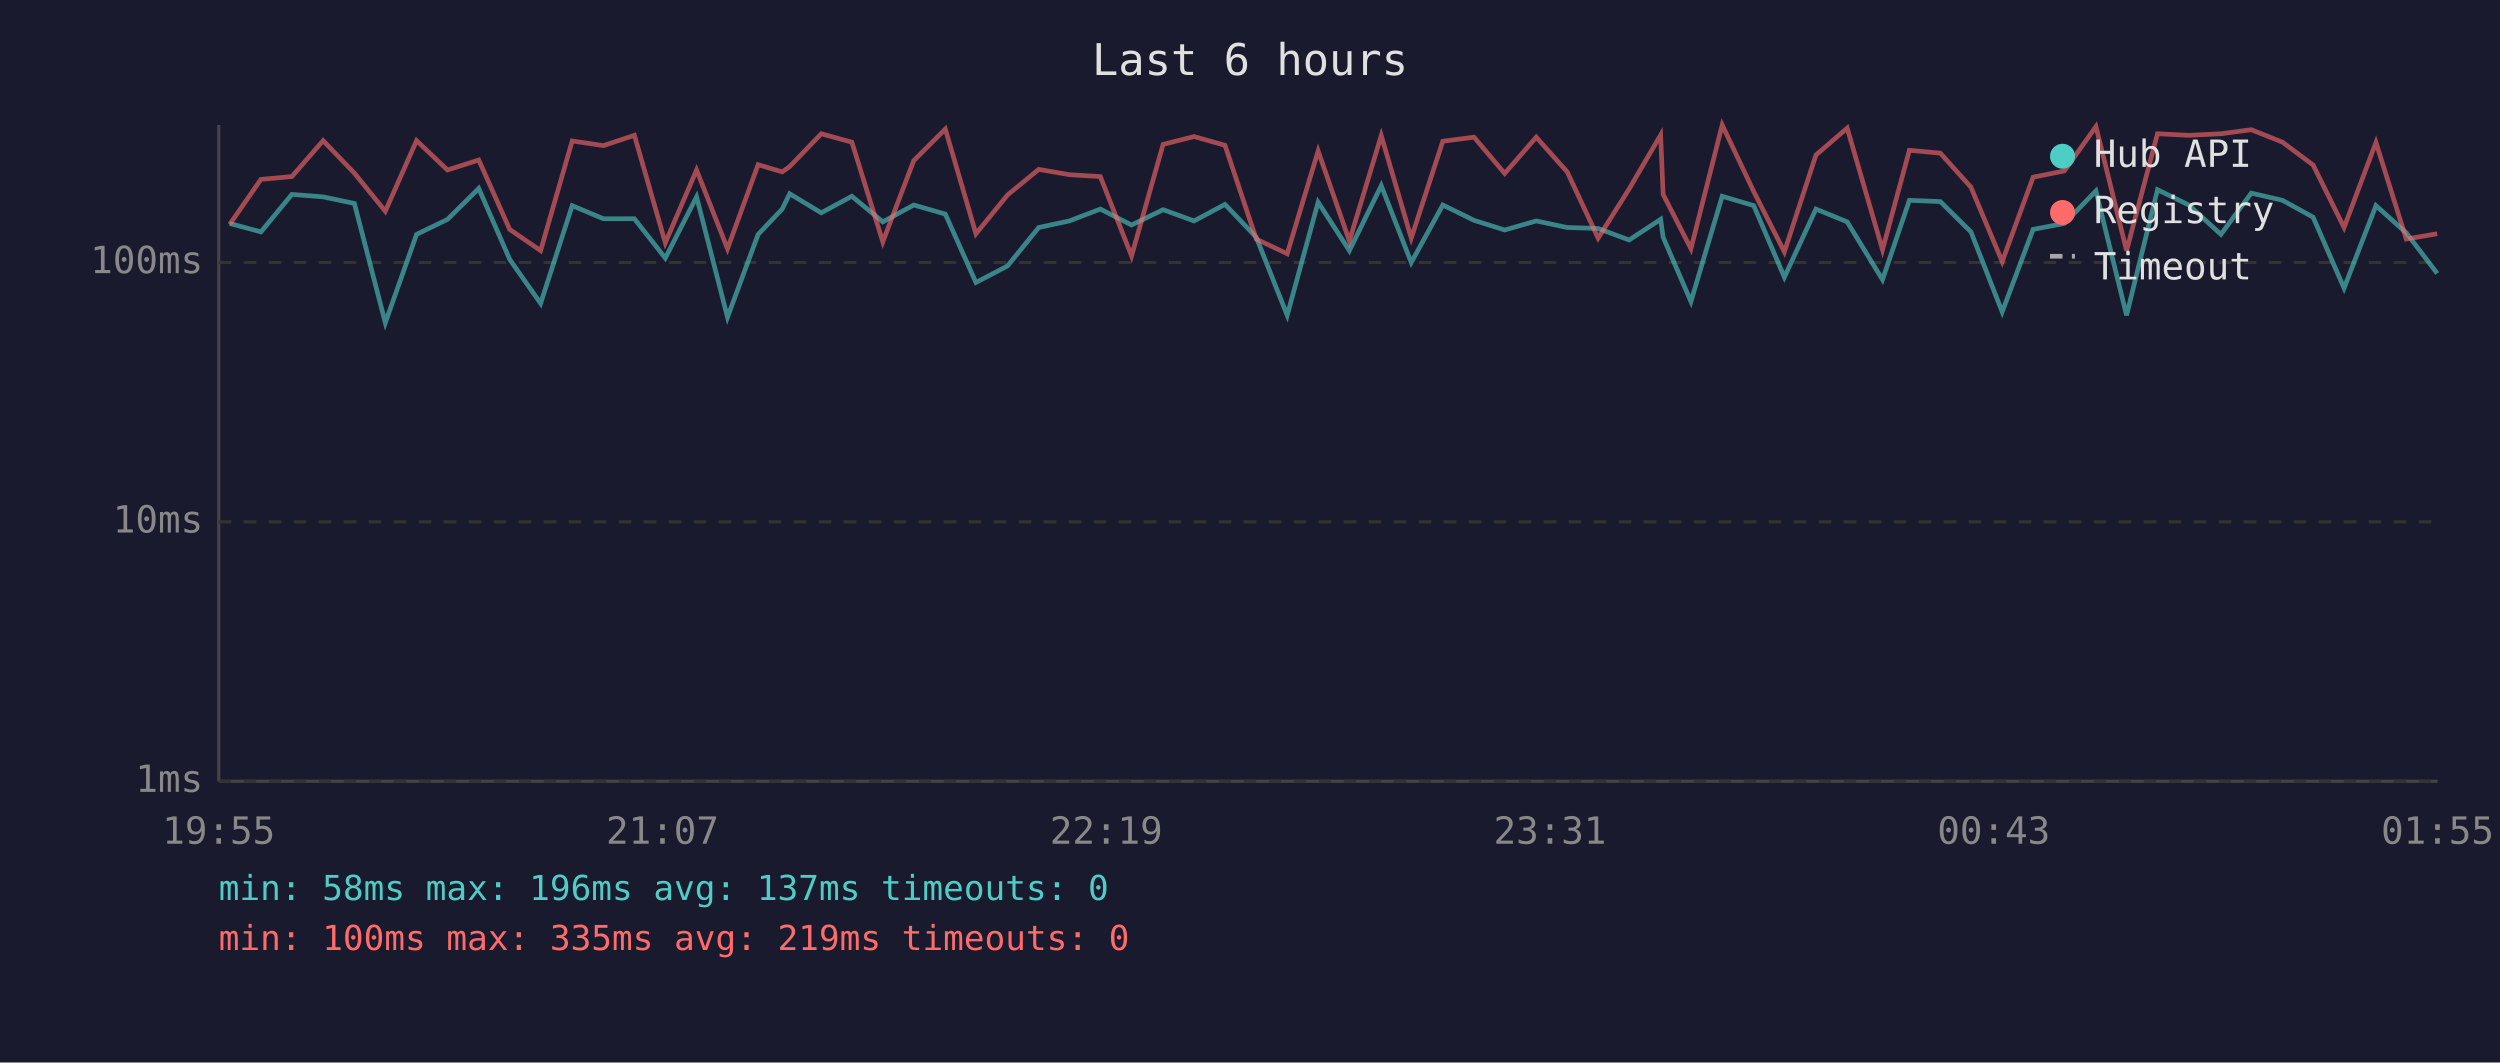
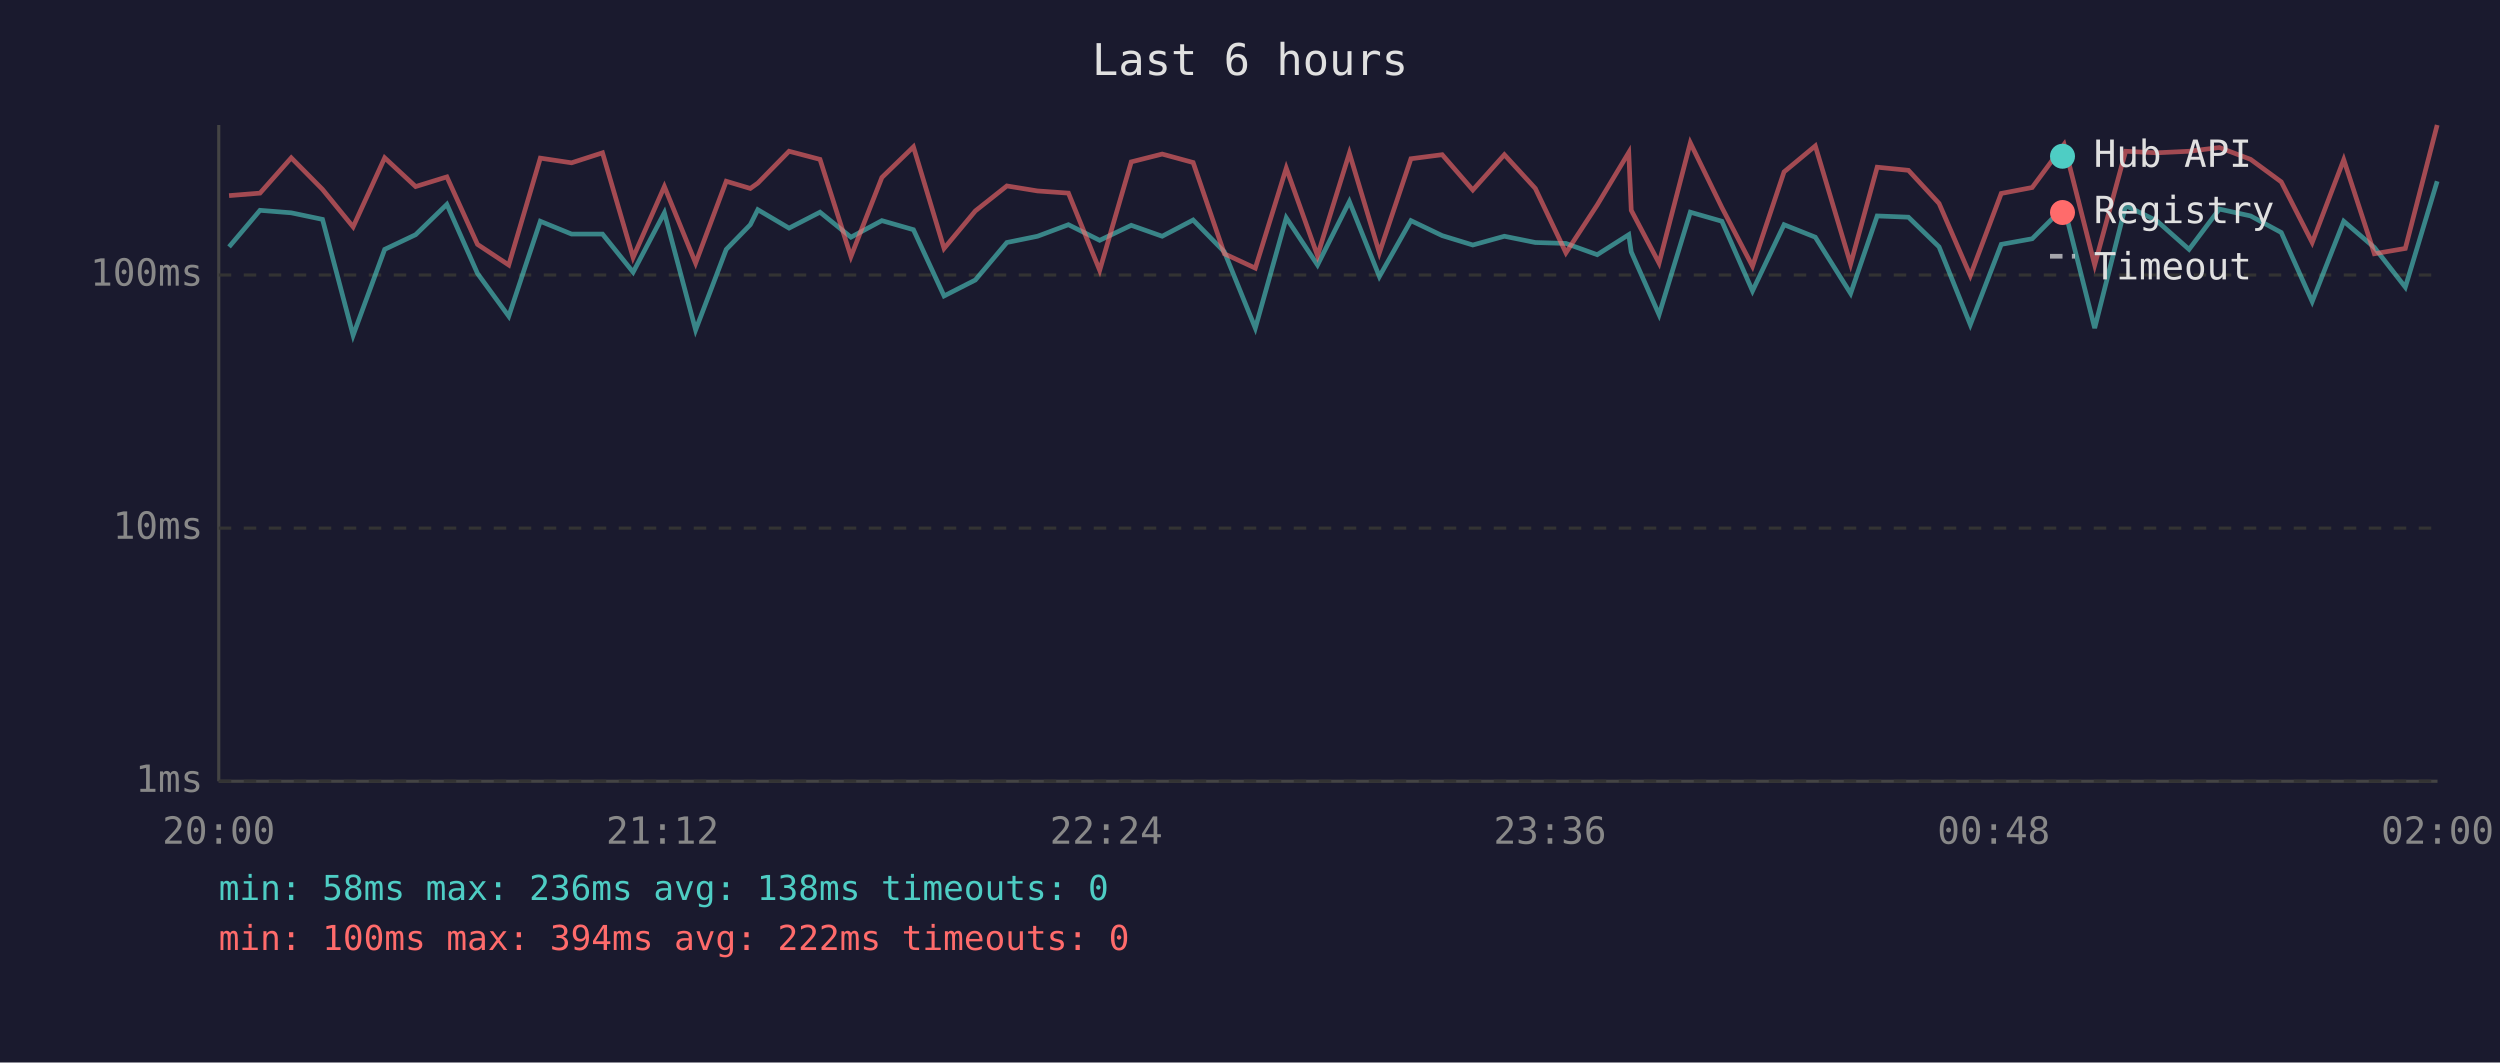
<svg xmlns="http://www.w3.org/2000/svg" viewBox="0 0 800 340" font-family="monospace" font-size="12">
  <rect width="800" height="340" fill="#1a1a2e" />
  <text x="400" y="24" fill="#e0e0e0" font-size="14" text-anchor="middle">Last 6 hours</text>
  <line x1="70" y1="40" x2="70" y2="250" stroke="#444" stroke-width="1" />
  <line x1="70" y1="250" x2="780" y2="250" stroke="#444" stroke-width="1" />
  <line x1="70" y1="250" x2="780" y2="250" stroke="#333" stroke-width="1" stroke-dasharray="4" />
  <text x="65" y="250" fill="#888" text-anchor="end" dominant-baseline="middle">1ms</text>
-   <line x1="70" y1="167" x2="780" y2="167" stroke="#333" stroke-width="1" stroke-dasharray="4" />
-   <text x="65" y="167" fill="#888" text-anchor="end" dominant-baseline="middle">10ms</text>
-   <line x1="70" y1="84" x2="780" y2="84" stroke="#333" stroke-width="1" stroke-dasharray="4" />
-   <text x="65" y="84" fill="#888" text-anchor="end" dominant-baseline="middle">100ms</text>
-   <text x="70" y="270" fill="#888" text-anchor="middle">19:55</text>
-   <text x="212" y="270" fill="#888" text-anchor="middle">21:07</text>
-   <text x="354" y="270" fill="#888" text-anchor="middle">22:19</text>
-   <text x="496" y="270" fill="#888" text-anchor="middle">23:31</text>
-   <text x="638" y="270" fill="#888" text-anchor="middle">00:43</text>
-   <text x="780" y="270" fill="#888" text-anchor="middle">01:55</text>
-   <polyline points="73.5,71.5 83.5,74.2 93.4,62.2 103.4,63.0 113.4,65.1 123.3,103.3 133.3,75.0 143.2,70.2 153.2,60.3 163.1,83.0 173.0,97.1 183.1,65.8 193.1,70.0 203.0,70.0 212.9,82.6 222.9,63.0 232.8,101.5 242.6,75.0 250.3,66.9 252.7,62.0 262.8,68.1 272.6,62.8 282.5,71.0 292.4,65.6 302.5,68.5 312.3,90.4 322.4,85.1 332.4,72.8 342.2,70.7 352.1,66.9 362.1,72.0 372.2,67.1 382.1,70.7 392.0,65.4 402.0,75.9 411.9,100.9 421.8,64.7 431.8,80.2 442.0,59.4 451.6,84.0 461.7,65.6 471.7,70.5 481.5,73.6 491.6,70.7 501.5,72.8 511.4,73.1 521.3,76.8 531.4,70.2 532.2,75.9 541.1,96.5 551.1,62.8 561.2,65.8 571.0,88.7 581.1,66.9 591.1,71.0 602.4,89.5 611.0,64.1 620.9,64.5 630.7,74.2 640.7,99.8 650.6,73.4 660.6,71.5 670.7,61.1 680.5,100.9 690.4,60.7 700.4,65.6 710.7,75.0 720.4,61.8 730.4,64.1 740.2,69.5 750.1,92.2 760.3,65.8 770.0,74.5 779.9,87.5" fill="none" stroke="#4ecdc4" stroke-width="1.5" opacity="0.6" />
-   <polyline points="73.5,71.8 83.5,57.4 93.4,56.5 103.4,45.0 113.4,55.4 123.3,67.6 133.3,45.0 143.2,54.4 153.2,51.2 163.1,73.4 173.0,80.2 183.1,45.1 193.1,46.6 203.0,43.3 212.9,77.7 222.9,54.4 232.8,79.6 242.6,52.7 250.3,55.0 252.7,53.3 262.8,42.8 272.6,45.5 282.5,77.4 292.4,51.4 302.5,41.3 312.3,74.8 322.4,62.4 332.4,54.2 342.2,55.9 352.1,56.5 362.1,81.9 372.2,46.2 382.1,43.7 392.0,46.5 402.0,76.5 411.9,81.2 421.8,48.3 431.8,77.1 442.0,43.4 451.6,76.2 461.7,45.2 471.7,43.9 481.5,55.5 491.6,43.9 501.5,55.0 511.4,76.2 521.3,60.5 531.4,43.2 532.2,62.2 541.1,79.6 551.1,40.0 561.2,61.3 571.0,80.6 581.1,49.6 591.1,41.0 602.4,79.9 611.0,48.1 620.9,49.0 630.7,59.9 640.7,83.7 650.6,56.7 660.6,54.7 670.7,40.5 680.5,80.2 690.4,42.8 700.4,43.3 710.7,42.8 720.4,41.5 730.4,45.5 740.2,52.8 750.1,72.8 760.3,45.6 770.0,76.5 779.9,74.8" fill="none" stroke="#ff6b6b" stroke-width="1.5" opacity="0.6" />
+   <line x1="70" y1="169" x2="780" y2="169" stroke="#333" stroke-width="1" stroke-dasharray="4" />
+   <text x="65" y="169" fill="#888" text-anchor="end" dominant-baseline="middle">10ms</text>
+   <line x1="70" y1="88" x2="780" y2="88" stroke="#333" stroke-width="1" stroke-dasharray="4" />
+   <text x="65" y="88" fill="#888" text-anchor="end" dominant-baseline="middle">100ms</text>
+   <text x="70" y="270" fill="#888" text-anchor="middle">20:00</text>
+   <text x="212" y="270" fill="#888" text-anchor="middle">21:12</text>
+   <text x="354" y="270" fill="#888" text-anchor="middle">22:24</text>
+   <text x="496" y="270" fill="#888" text-anchor="middle">23:36</text>
+   <text x="638" y="270" fill="#888" text-anchor="middle">00:48</text>
+   <text x="780" y="270" fill="#888" text-anchor="middle">02:00</text>
+   <polyline points="73.3,79.0 83.2,67.3 93.2,68.1 103.2,70.2 113.0,107.3 123.1,79.8 133.0,75.1 143.0,65.4 152.8,87.5 162.8,101.2 172.9,70.8 182.9,74.9 192.8,74.9 202.6,87.1 212.6,68.1 222.6,105.6 232.4,79.8 240.1,71.9 242.5,67.1 252.5,73.0 262.4,67.9 272.3,75.9 282.2,70.6 292.3,73.5 302.1,94.7 312.1,89.6 322.2,77.6 332.0,75.6 341.9,71.9 351.9,76.9 362.0,72.1 371.9,75.6 381.8,70.4 391.8,80.6 401.7,105.0 411.6,69.7 421.6,84.8 431.8,64.5 441.4,88.5 451.5,70.6 461.5,75.4 471.3,78.4 481.4,75.6 491.3,77.6 501.1,77.9 511.1,81.5 521.2,75.1 522.0,80.6 530.9,100.7 540.9,67.9 551.0,70.8 560.8,93.1 570.9,71.9 580.9,75.9 592.2,93.9 600.7,69.1 610.7,69.5 620.5,79.0 630.5,103.9 640.4,78.2 650.3,76.4 660.5,66.2 670.3,105.0 680.2,65.8 690.1,70.6 700.5,79.8 710.2,66.9 720.2,69.1 730.0,74.4 739.9,96.5 750.0,70.8 759.8,79.2 769.7,91.9 779.9,58.0" fill="none" stroke="#4ecdc4" stroke-width="1.5" opacity="0.6" />
+   <polyline points="73.3,62.6 83.2,61.8 93.2,50.5 103.2,60.6 113.0,72.6 123.1,50.5 133.0,59.7 143.0,56.6 152.8,78.2 162.8,84.8 172.9,50.6 182.9,52.1 192.8,48.9 202.6,82.4 212.6,59.7 222.6,84.2 232.4,58.0 240.1,60.3 242.5,58.6 252.5,48.4 262.4,51.0 272.3,82.1 282.2,56.8 292.3,47.0 302.1,79.5 312.1,67.5 322.2,59.5 332.0,61.1 341.9,61.8 351.9,86.5 362.0,51.8 371.9,49.3 381.8,52.0 391.8,81.2 401.7,85.8 411.6,53.8 421.6,81.8 431.8,49.0 441.4,80.9 451.5,50.8 461.5,49.5 471.3,60.8 481.4,49.5 491.3,60.3 501.1,80.9 511.1,65.6 521.2,48.8 522.0,67.3 530.9,84.2 540.9,45.7 551.0,66.4 560.8,85.2 570.9,55.0 580.9,46.7 592.2,84.5 600.7,53.5 610.7,54.5 620.5,65.1 630.5,88.2 640.4,61.9 650.3,60.0 660.5,46.2 670.3,84.8 680.2,48.4 690.1,48.9 700.5,48.4 710.2,47.2 720.2,51.0 730.0,58.2 739.9,77.6 750.0,51.1 759.8,81.2 769.7,79.5 779.9,40.0" fill="none" stroke="#ff6b6b" stroke-width="1.5" opacity="0.6" />
  <circle cx="660" cy="50" r="4" fill="#4ecdc4" />
  <text x="670" y="50" fill="#e0e0e0" dominant-baseline="middle">Hub API</text>
  <circle cx="660" cy="68" r="4" fill="#ff6b6b" />
  <text x="670" y="68" fill="#e0e0e0" dominant-baseline="middle">Registry</text>
  <line x1="656" y1="82" x2="664" y2="82" stroke="#e0e0e0" stroke-width="1.5" stroke-dasharray="4,3" opacity="0.7" />
  <text x="670" y="86" fill="#e0e0e0" dominant-baseline="middle">Timeout</text>
-   <text x="70" y="288" fill="#4ecdc4" font-size="11">min: 58ms  max: 196ms  avg: 137ms  timeouts: 0</text>
-   <text x="70" y="304" fill="#ff6b6b" font-size="11">min: 100ms  max: 335ms  avg: 219ms  timeouts: 0</text>
+   <text x="70" y="288" fill="#4ecdc4" font-size="11">min: 58ms  max: 236ms  avg: 138ms  timeouts: 0</text>
+   <text x="70" y="304" fill="#ff6b6b" font-size="11">min: 100ms  max: 394ms  avg: 222ms  timeouts: 0</text>
</svg>
